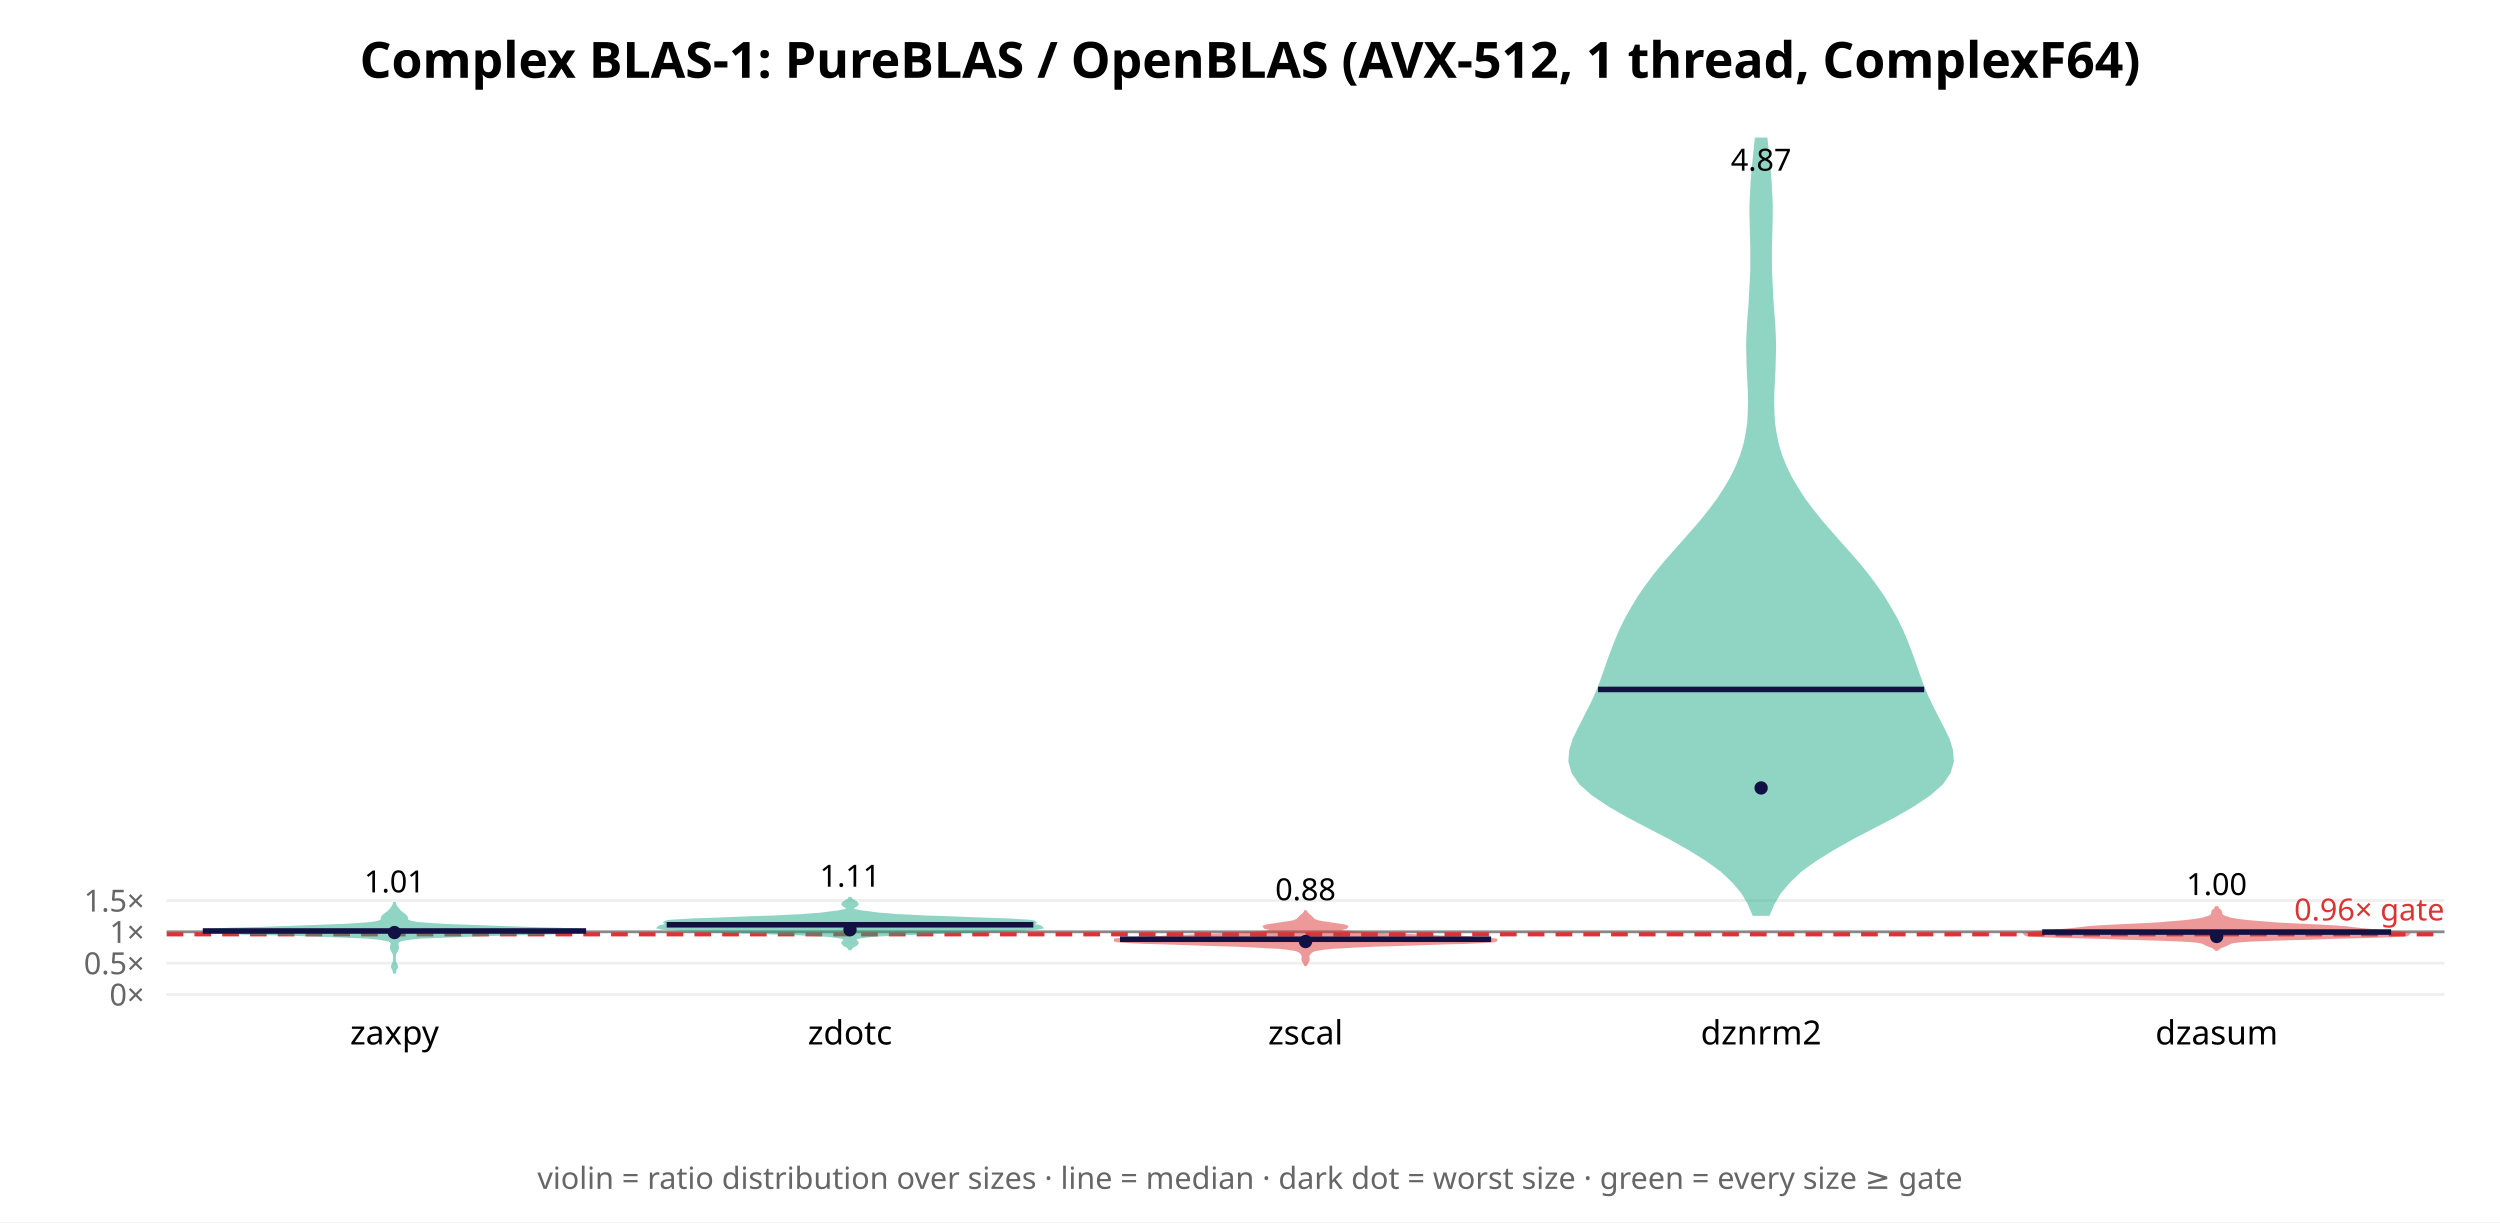
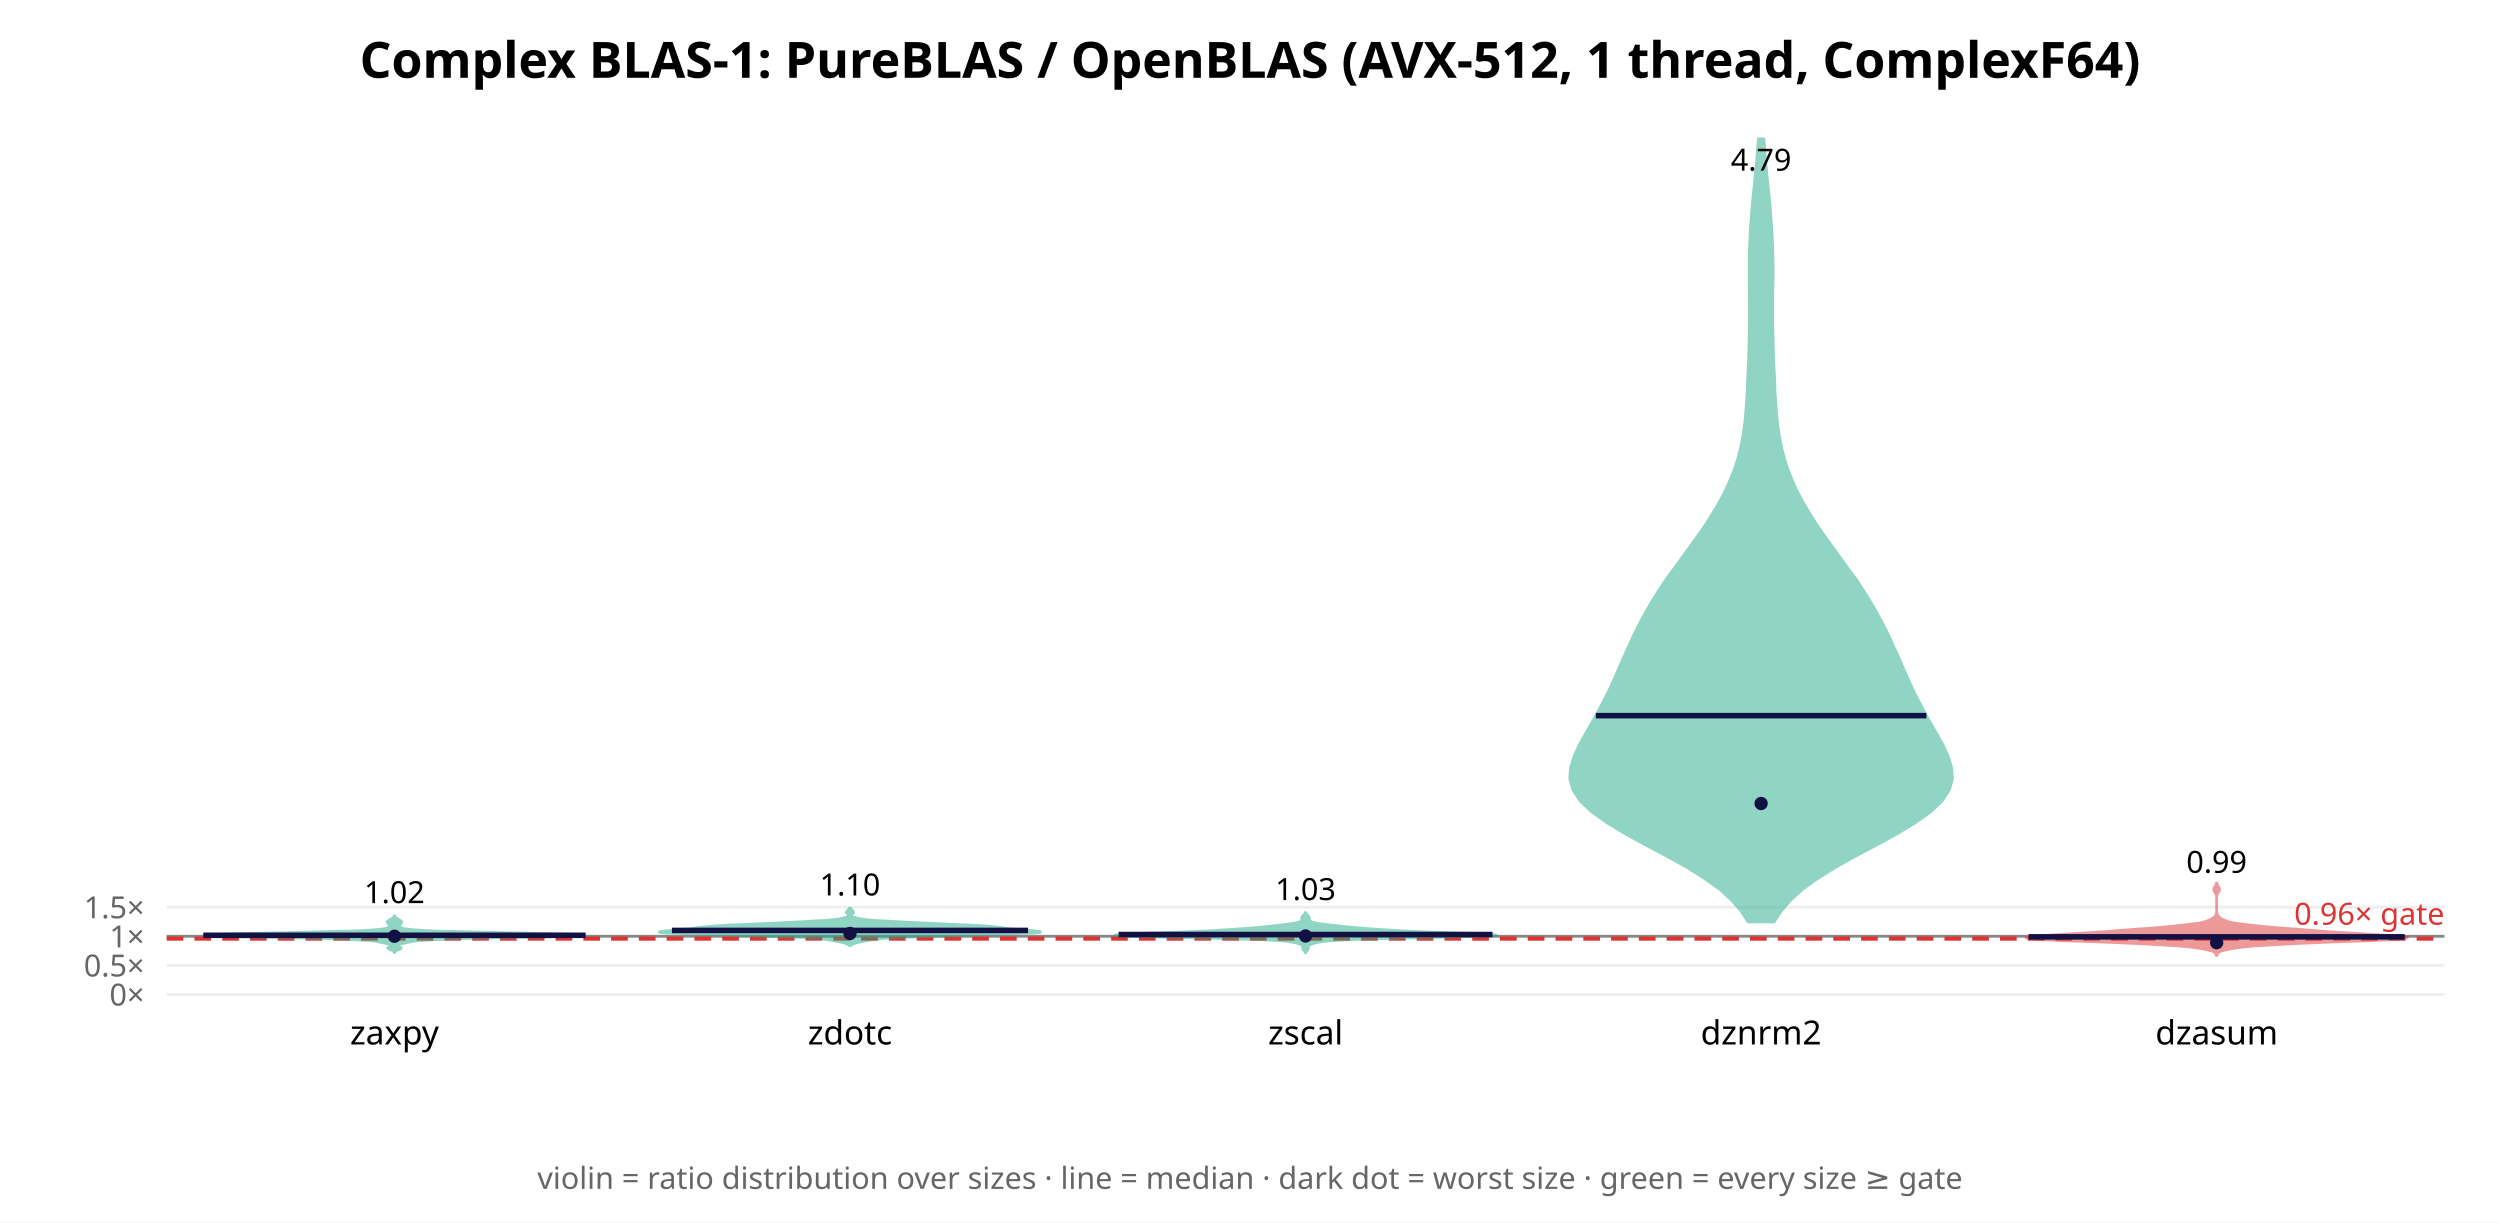
<svg xmlns="http://www.w3.org/2000/svg" width="900" height="440" font-family="sans-serif">
  <rect width="900" height="440" fill="white" />
  <text x="450.0" y="28" text-anchor="middle" font-size="18" font-weight="bold">Complex BLAS-1: PureBLAS / OpenBLAS (AVX-512, 1 thread, ComplexF64)</text>
  <line x1="60" y1="358.0" x2="880" y2="358.0" stroke="#eee" />
  <text x="52" y="362.0" text-anchor="end" font-size="11" fill="#666">0×</text>
-   <line x1="60" y1="346.727" x2="880" y2="346.727" stroke="#eee" />
-   <text x="52" y="350.727" text-anchor="end" font-size="11" fill="#666">0.5×</text>
-   <line x1="60" y1="335.455" x2="880" y2="335.455" stroke="#eee" />
-   <text x="52" y="339.455" text-anchor="end" font-size="11" fill="#666">1×</text>
-   <line x1="60" y1="324.182" x2="880" y2="324.182" stroke="#eee" />
-   <text x="52" y="328.182" text-anchor="end" font-size="11" fill="#666">1.5×</text>
-   <line x1="60" y1="335.455" x2="880" y2="335.455" stroke="#888" stroke-width="1" />
-   <line x1="60" y1="336.357" x2="880" y2="336.357" stroke="#d33" stroke-width="1.5" stroke-dasharray="6 4" />
-   <text x="880" y="331.357" text-anchor="end" font-size="11" fill="#d33">0.96× gate</text>
-   <polygon points="142.0,350.5 142.0,350.2 142.1,349.8 142.2,349.4 142.3,349.1 142.5,348.7 142.7,348.3 142.8,348.0 142.7,347.6 142.5,347.2 142.3,346.9 142.2,346.5 142.1,346.2 142.0,345.8 142.0,345.4 142.0,345.1 142.0,344.7 142.0,344.3 142.0,344.0 142.1,343.6 142.2,343.2 142.4,342.9 142.6,342.5 142.8,342.2 143.0,341.8 143.1,341.4 143.1,341.1 143.1,340.7 143.0,340.3 142.9,340.0 142.9,339.6 142.9,339.3 143.3,338.9 144.0,338.5 145.2,338.2 147.6,337.8 151.9,337.4 159.0,337.1 169.5,336.7 182.5,336.3 195.8,336.0 206.1,335.6 210.9,335.3 209.1,334.9 201.7,334.5 191.0,334.2 179.3,333.8 168.6,333.4 160.1,333.1 154.0,332.7 150.2,332.4 148.0,332.0 146.9,331.6 146.5,331.3 146.4,330.9 146.4,330.5 146.3,330.2 146.0,329.8 145.6,329.4 145.1,329.1 144.7,328.7 144.2,328.4 143.8,328.0 143.5,327.6 143.2,327.3 142.9,326.9 142.6,326.5 142.4,326.2 142.2,325.8 142.1,325.5 142.0,325.1 142.0,324.7 142.0,324.7 142.0,325.1 141.9,325.5 141.8,325.8 141.6,326.2 141.4,326.5 141.1,326.9 140.8,327.3 140.5,327.6 140.2,328.0 139.8,328.4 139.3,328.7 138.9,329.1 138.4,329.4 138.0,329.8 137.7,330.2 137.6,330.5 137.6,330.9 137.5,331.3 137.1,331.6 136.0,332.0 133.8,332.4 130.0,332.7 123.9,333.1 115.4,333.4 104.7,333.8 93.0,334.2 82.3,334.5 74.9,334.9 73.1,335.3 77.9,335.6 88.2,336.0 101.5,336.3 114.5,336.7 125.0,337.1 132.1,337.4 136.4,337.8 138.8,338.2 140.0,338.5 140.7,338.9 141.1,339.3 141.1,339.6 141.1,340.0 141.0,340.3 140.9,340.7 140.9,341.1 140.9,341.4 141.0,341.8 141.2,342.2 141.4,342.5 141.6,342.9 141.8,343.2 141.9,343.6 142.0,344.0 142.0,344.3 142.0,344.7 142.0,345.1 142.0,345.4 142.0,345.8 141.9,346.2 141.8,346.5 141.7,346.9 141.5,347.2 141.3,347.6 141.2,348.0 141.3,348.3 141.5,348.7 141.7,349.1 141.8,349.4 141.9,349.8 142.0,350.2 142.0,350.5" fill="#2a8" opacity="0.5" stroke="#2a8" stroke-width="1" />
-   <line x1="73.0" y1="335.152" x2="211.0" y2="335.152" stroke="#114" stroke-width="2" />
-   <circle cx="142.0" cy="335.716" r="2.4" fill="#114" />
-   <text x="142.0" y="321.258" text-anchor="middle" font-size="11">1.01</text>
+   <line x1="60" y1="347.528" x2="880" y2="347.528" stroke="#eee" />
+   <text x="52" y="351.528" text-anchor="end" font-size="11" fill="#666">0.5×</text>
+   <line x1="60" y1="337.056" x2="880" y2="337.056" stroke="#eee" />
+   <text x="52" y="341.056" text-anchor="end" font-size="11" fill="#666">1×</text>
+   <line x1="60" y1="326.585" x2="880" y2="326.585" stroke="#eee" />
+   <text x="52" y="330.585" text-anchor="end" font-size="11" fill="#666">1.5×</text>
+   <line x1="60" y1="337.056" x2="880" y2="337.056" stroke="#888" stroke-width="1" />
+   <line x1="60" y1="337.894" x2="880" y2="337.894" stroke="#d33" stroke-width="1.5" stroke-dasharray="6 4" />
+   <text x="880" y="332.894" text-anchor="end" font-size="11" fill="#d33">0.96× gate</text>
+   <polygon points="142.1,342.9 142.2,342.7 142.3,342.5 142.5,342.3 142.9,342.1 143.3,342.0 143.7,341.8 144.1,341.6 144.3,341.4 144.4,341.2 144.2,341.0 143.9,340.9 143.6,340.7 143.4,340.5 143.3,340.3 143.5,340.1 143.9,339.9 144.5,339.7 145.3,339.6 146.2,339.4 147.1,339.2 148.0,339.0 149.1,338.8 150.6,338.6 152.8,338.5 156.2,338.3 161.0,338.1 167.2,337.9 174.8,337.7 183.1,337.5 191.7,337.4 199.5,337.2 205.9,337.0 209.9,336.8 210.9,336.6 208.7,336.4 203.6,336.3 196.2,336.1 187.6,335.9 178.8,335.7 170.6,335.5 163.5,335.3 157.8,335.2 153.4,335.0 150.1,334.8 147.7,334.6 146.1,334.4 145.0,334.2 144.4,334.0 144.1,333.9 144.0,333.7 144.0,333.5 143.9,333.3 143.9,333.1 143.9,332.9 143.9,332.8 144.1,332.6 144.3,332.4 144.5,332.2 144.6,332.0 144.6,331.8 144.5,331.7 144.3,331.5 144.0,331.3 143.7,331.1 143.4,330.9 143.0,330.7 142.7,330.6 142.4,330.4 142.2,330.2 142.1,330.0 142.1,329.8 141.9,329.8 141.9,330.0 141.8,330.2 141.6,330.4 141.3,330.6 141.0,330.7 140.6,330.9 140.3,331.1 140.0,331.3 139.7,331.5 139.5,331.7 139.4,331.8 139.4,332.0 139.5,332.2 139.7,332.4 139.9,332.6 140.1,332.8 140.1,332.9 140.1,333.1 140.1,333.3 140.0,333.5 140.0,333.7 139.9,333.9 139.6,334.0 139.0,334.2 137.9,334.4 136.3,334.6 133.9,334.8 130.6,335.0 126.2,335.2 120.5,335.3 113.4,335.5 105.2,335.7 96.4,335.9 87.8,336.1 80.4,336.3 75.3,336.4 73.1,336.6 74.1,336.8 78.1,337.0 84.5,337.2 92.3,337.4 100.9,337.5 109.2,337.7 116.8,337.9 123.0,338.1 127.8,338.3 131.2,338.5 133.4,338.6 134.9,338.8 136.0,339.0 136.9,339.2 137.8,339.4 138.7,339.6 139.5,339.7 140.1,339.9 140.5,340.1 140.7,340.3 140.6,340.5 140.4,340.7 140.1,340.9 139.8,341.0 139.6,341.2 139.7,341.4 139.9,341.6 140.3,341.8 140.7,342.0 141.1,342.1 141.5,342.3 141.7,342.5 141.8,342.7 141.9,342.9" fill="#2a8" opacity="0.5" stroke="#2a8" stroke-width="1" />
+   <line x1="73.2" y1="336.706" x2="210.8" y2="336.706" stroke="#114" stroke-width="2" />
+   <circle cx="142.0" cy="337.047" r="2.4" fill="#114" />
+   <text x="142.0" y="325.117" text-anchor="middle" font-size="11">1.02</text>
  <text x="142.0" y="376" text-anchor="middle" font-size="12">zaxpy</text>
-   <polygon points="306.2,341.6 306.3,341.4 306.5,341.1 306.8,340.8 307.2,340.6 307.7,340.3 308.1,340.1 308.4,339.8 308.6,339.6 308.6,339.3 308.4,339.1 308.1,338.8 307.9,338.5 307.8,338.3 307.9,338.0 308.2,337.8 308.9,337.5 310.1,337.3 312.1,337.0 315.1,336.7 319.4,336.5 324.9,336.2 331.4,336.0 338.7,335.7 346.2,335.5 353.6,335.2 360.4,335.0 366.3,334.7 370.8,334.4 373.6,334.2 374.9,333.9 374.7,333.7 373.8,333.4 372.7,333.2 372.0,332.9 371.9,332.6 372.3,332.4 372.6,332.1 372.3,331.9 370.7,331.6 367.4,331.4 362.3,331.1 355.7,330.9 348.2,330.6 340.7,330.3 333.9,330.1 328.1,329.8 323.6,329.6 320.0,329.3 317.0,329.1 314.6,328.8 312.4,328.5 310.5,328.3 309.0,328.0 307.9,327.8 307.2,327.5 306.8,327.3 306.7,327.0 306.9,326.7 307.2,326.5 307.7,326.2 308.1,326.0 308.5,325.7 308.6,325.5 308.5,325.2 308.3,325.0 307.8,324.7 307.4,324.4 306.9,324.2 306.6,323.9 306.3,323.7 306.2,323.4 305.8,323.4 305.7,323.7 305.4,323.9 305.1,324.2 304.6,324.4 304.2,324.7 303.7,325.0 303.5,325.2 303.4,325.5 303.5,325.7 303.9,326.0 304.3,326.2 304.8,326.5 305.1,326.7 305.3,327.0 305.2,327.3 304.8,327.5 304.1,327.8 303.0,328.0 301.5,328.3 299.6,328.5 297.4,328.8 295.0,329.1 292.0,329.3 288.4,329.6 283.9,329.8 278.1,330.1 271.3,330.3 263.8,330.6 256.3,330.9 249.7,331.1 244.6,331.4 241.3,331.6 239.7,331.9 239.4,332.1 239.7,332.4 240.1,332.6 240.0,332.9 239.3,333.2 238.2,333.4 237.3,333.7 237.1,333.9 238.4,334.2 241.2,334.4 245.7,334.7 251.6,335.0 258.4,335.2 265.8,335.5 273.3,335.7 280.6,336.0 287.1,336.2 292.6,336.5 296.9,336.7 299.9,337.0 301.9,337.3 303.1,337.5 303.8,337.8 304.1,338.0 304.2,338.3 304.1,338.5 303.9,338.8 303.6,339.1 303.4,339.3 303.4,339.6 303.6,339.8 303.9,340.1 304.3,340.3 304.8,340.6 305.2,340.8 305.5,341.1 305.7,341.4 305.8,341.6" fill="#2a8" opacity="0.5" stroke="#2a8" stroke-width="1" />
-   <line x1="240.0" y1="332.915" x2="372.0" y2="332.915" stroke="#114" stroke-width="2" />
-   <circle cx="306.0" cy="334.706" r="2.4" fill="#114" />
-   <text x="306.0" y="319.214" text-anchor="middle" font-size="11">1.11</text>
+   <polygon points="306.3,340.4 306.5,340.2 306.8,340.0 307.2,339.8 307.7,339.6 308.4,339.4 309.2,339.2 310.0,339.0 310.8,338.9 311.7,338.7 312.7,338.5 313.9,338.3 315.4,338.1 317.3,337.9 319.9,337.7 323.1,337.5 327.2,337.4 332.0,337.2 337.6,337.0 343.6,336.8 350.0,336.6 356.4,336.4 362.4,336.2 367.7,336.0 371.8,335.9 374.2,335.7 374.9,335.5 374.0,335.3 372.1,335.1 369.6,334.9 367.3,334.7 365.2,334.5 363.6,334.4 362.2,334.2 360.9,334.0 359.5,333.8 357.6,333.6 355.4,333.4 352.6,333.2 349.3,333.0 345.6,332.9 341.5,332.7 337.3,332.5 333.0,332.3 328.8,332.1 324.8,331.9 321.2,331.7 318.0,331.5 315.3,331.4 313.1,331.2 311.3,331.0 309.9,330.8 308.9,330.6 308.1,330.4 307.5,330.2 307.0,330.0 306.7,329.9 306.5,329.7 306.5,329.5 306.6,329.3 306.7,329.1 306.9,328.9 307.1,328.7 307.3,328.5 307.3,328.4 307.2,328.2 307.1,328.0 306.9,327.8 306.7,327.6 306.5,327.4 306.3,327.2 306.2,327.0 305.8,327.0 305.7,327.2 305.5,327.4 305.3,327.6 305.1,327.8 304.9,328.0 304.8,328.2 304.7,328.4 304.7,328.5 304.9,328.7 305.1,328.9 305.3,329.1 305.4,329.3 305.5,329.5 305.5,329.7 305.3,329.9 305.0,330.0 304.5,330.2 303.9,330.4 303.1,330.6 302.1,330.8 300.7,331.0 298.9,331.2 296.7,331.4 294.0,331.5 290.8,331.7 287.2,331.9 283.2,332.1 279.0,332.3 274.7,332.5 270.5,332.7 266.4,332.9 262.7,333.0 259.4,333.2 256.6,333.4 254.4,333.6 252.5,333.8 251.1,334.0 249.8,334.2 248.4,334.4 246.8,334.5 244.7,334.7 242.4,334.9 239.9,335.1 238.0,335.3 237.1,335.5 237.8,335.7 240.2,335.9 244.3,336.0 249.6,336.2 255.6,336.4 262.0,336.6 268.4,336.8 274.4,337.0 280.0,337.2 284.8,337.4 288.9,337.5 292.1,337.7 294.7,337.9 296.6,338.1 298.1,338.3 299.3,338.5 300.3,338.7 301.2,338.9 302.0,339.0 302.8,339.2 303.6,339.4 304.3,339.6 304.8,339.8 305.2,340.0 305.5,340.2 305.7,340.4" fill="#2a8" opacity="0.5" stroke="#2a8" stroke-width="1" />
+   <line x1="241.9" y1="334.954" x2="370.1" y2="334.954" stroke="#114" stroke-width="2" />
+   <circle cx="306.0" cy="336.062" r="2.4" fill="#114" />
+   <text x="306.0" y="322.366" text-anchor="middle" font-size="11">1.10</text>
  <text x="306.0" y="376" text-anchor="middle" font-size="12">zdotc</text>
-   <polygon points="470.1,347.3 470.2,347.1 470.3,346.8 470.5,346.5 470.6,346.3 470.8,346.0 470.9,345.7 471.0,345.5 471.0,345.2 470.9,344.9 470.9,344.6 470.9,344.4 470.9,344.1 471.0,343.8 471.2,343.6 471.3,343.3 471.5,343.0 471.8,342.8 472.1,342.5 472.7,342.2 473.5,341.9 474.8,341.7 476.7,341.4 479.4,341.1 483.3,340.9 488.5,340.6 495.1,340.3 502.9,340.1 511.5,339.8 520.2,339.5 528.1,339.3 534.2,339.0 537.9,338.7 538.9,338.4 537.2,338.2 533.4,337.9 528.1,337.6 521.9,337.4 515.3,337.1 508.8,336.8 502.4,336.6 496.6,336.3 491.5,336.0 487.3,335.7 484.1,335.5 482.2,335.2 481.4,334.9 481.7,334.7 482.6,334.4 483.8,334.1 484.6,333.9 484.8,333.6 484.1,333.3 482.8,333.1 480.9,332.8 478.8,332.5 476.9,332.2 475.3,332.0 474.1,331.7 473.4,331.4 472.9,331.2 472.6,330.9 472.4,330.6 472.1,330.4 471.9,330.1 471.6,329.8 471.2,329.5 470.9,329.3 470.6,329.0 470.4,328.7 470.2,328.5 470.1,328.2 469.9,328.2 469.8,328.5 469.6,328.7 469.4,329.0 469.1,329.3 468.8,329.5 468.4,329.8 468.1,330.1 467.9,330.4 467.6,330.6 467.4,330.9 467.1,331.2 466.6,331.4 465.9,331.7 464.7,332.0 463.1,332.2 461.2,332.5 459.1,332.8 457.2,333.1 455.9,333.3 455.2,333.6 455.4,333.9 456.2,334.1 457.4,334.4 458.3,334.7 458.6,334.9 457.8,335.2 455.9,335.5 452.7,335.7 448.5,336.0 443.4,336.3 437.6,336.6 431.2,336.8 424.7,337.1 418.1,337.4 411.9,337.6 406.6,337.9 402.8,338.2 401.1,338.4 402.1,338.7 405.8,339.0 411.9,339.3 419.8,339.5 428.5,339.8 437.1,340.1 444.9,340.3 451.5,340.6 456.7,340.9 460.6,341.1 463.3,341.4 465.2,341.7 466.5,341.9 467.3,342.2 467.9,342.5 468.2,342.8 468.5,343.0 468.7,343.3 468.8,343.6 469.0,343.8 469.1,344.1 469.1,344.4 469.1,344.6 469.1,344.9 469.0,345.2 469.0,345.5 469.1,345.7 469.2,346.0 469.4,346.3 469.5,346.5 469.7,346.8 469.8,347.1 469.9,347.3" fill="#d33" opacity="0.5" stroke="#d33" stroke-width="1" />
-   <line x1="403.2" y1="338.135" x2="536.8" y2="338.135" stroke="#114" stroke-width="2" />
-   <circle cx="470.0" cy="338.951" r="2.4" fill="#114" />
-   <text x="470.0" y="324.088" text-anchor="middle" font-size="11">0.88</text>
+   <polygon points="470.1,342.9 470.1,342.7 470.3,342.5 470.4,342.3 470.6,342.1 470.8,341.9 471.0,341.7 471.0,341.5 471.0,341.3 471.0,341.1 470.9,340.9 470.9,340.7 471.1,340.5 471.3,340.3 471.6,340.1 472.1,339.9 472.6,339.7 473.3,339.5 474.1,339.3 475.2,339.1 476.6,338.9 478.6,338.7 481.5,338.5 485.6,338.3 491.1,338.1 498.1,337.9 506.4,337.7 515.4,337.5 524.2,337.3 531.7,337.1 536.9,336.9 538.9,336.7 537.7,336.5 533.8,336.3 528.3,336.0 522.1,335.8 516.3,335.6 511.2,335.4 506.9,335.2 503.2,335.0 499.9,334.8 496.7,334.6 493.7,334.4 490.9,334.2 488.4,334.0 486.2,333.8 484.2,333.6 482.4,333.4 480.7,333.2 479.0,333.0 477.3,332.8 475.7,332.6 474.3,332.4 473.3,332.2 472.5,332.0 472.0,331.8 471.6,331.6 471.5,331.4 471.4,331.2 471.4,331.0 471.4,330.8 471.4,330.6 471.3,330.4 471.3,330.2 471.2,330.0 471.1,329.8 470.9,329.6 470.6,329.4 470.4,329.2 470.3,329.0 470.1,328.8 470.1,328.6 469.9,328.6 469.9,328.8 469.7,329.0 469.6,329.2 469.4,329.4 469.1,329.6 468.9,329.8 468.8,330.0 468.7,330.2 468.7,330.4 468.6,330.6 468.6,330.8 468.6,331.0 468.6,331.2 468.5,331.4 468.4,331.6 468.0,331.8 467.5,332.0 466.7,332.2 465.7,332.4 464.3,332.6 462.7,332.8 461.0,333.0 459.3,333.2 457.6,333.4 455.8,333.6 453.8,333.8 451.6,334.0 449.1,334.2 446.3,334.4 443.3,334.6 440.1,334.8 436.8,335.0 433.1,335.2 428.8,335.4 423.7,335.6 417.9,335.8 411.7,336.0 406.2,336.3 402.3,336.5 401.1,336.7 403.1,336.9 408.3,337.1 415.8,337.3 424.6,337.5 433.6,337.7 441.9,337.9 448.9,338.1 454.4,338.3 458.5,338.5 461.4,338.7 463.4,338.9 464.8,339.1 465.9,339.3 466.7,339.5 467.4,339.7 467.9,339.9 468.4,340.1 468.7,340.3 468.9,340.5 469.1,340.7 469.1,340.9 469.0,341.1 469.0,341.3 469.0,341.5 469.0,341.7 469.2,341.9 469.4,342.1 469.6,342.3 469.7,342.5 469.9,342.7 469.9,342.9" fill="#2a8" opacity="0.5" stroke="#2a8" stroke-width="1" />
+   <line x1="402.7" y1="336.425" x2="537.3" y2="336.425" stroke="#114" stroke-width="2" />
+   <circle cx="470.0" cy="336.952" r="2.4" fill="#114" />
+   <text x="470.0" y="324.016" text-anchor="middle" font-size="11">1.03</text>
  <text x="470.0" y="376" text-anchor="middle" font-size="12">zscal</text>
-   <polygon points="636.7,329.2 638.4,325.2 640.7,321.3 644.0,317.4 648.2,313.4 653.6,309.5 659.9,305.6 667.0,301.6 674.5,297.7 682.0,293.8 688.9,289.8 694.7,285.9 699.1,282.0 701.8,278.0 702.9,274.1 702.6,270.2 701.4,266.2 699.5,262.3 697.5,258.4 695.5,254.5 693.6,250.5 692.0,246.6 690.6,242.7 689.2,238.7 687.8,234.8 686.3,230.9 684.6,226.9 682.7,223.0 680.5,219.1 678.1,215.1 675.4,211.2 672.5,207.3 669.3,203.3 665.9,199.4 662.4,195.5 658.9,191.5 655.5,187.6 652.4,183.7 649.4,179.7 646.9,175.8 644.6,171.9 642.7,168.0 641.1,164.0 639.9,160.1 639.1,156.2 638.5,152.2 638.3,148.3 638.2,144.4 638.3,140.4 638.5,136.5 638.7,132.6 638.8,128.6 638.9,124.7 638.8,120.8 638.6,116.8 638.3,112.9 638.0,109.0 637.8,105.0 637.6,101.1 637.4,97.2 637.4,93.2 637.4,89.3 637.5,85.4 637.6,81.5 637.7,77.5 637.7,73.6 637.5,69.7 637.3,65.7 637.0,61.8 636.6,57.9 636.2,53.9 635.8,50.0 632.2,50.0 631.8,53.9 631.4,57.9 631.0,61.8 630.7,65.7 630.5,69.7 630.3,73.6 630.3,77.5 630.4,81.5 630.5,85.4 630.6,89.3 630.6,93.2 630.6,97.2 630.4,101.1 630.2,105.0 630.0,109.0 629.7,112.9 629.4,116.8 629.2,120.8 629.1,124.7 629.2,128.6 629.3,132.6 629.5,136.5 629.7,140.4 629.8,144.4 629.7,148.3 629.5,152.2 628.9,156.2 628.1,160.1 626.9,164.0 625.3,168.0 623.4,171.9 621.1,175.8 618.6,179.7 615.6,183.7 612.5,187.6 609.1,191.5 605.6,195.5 602.1,199.4 598.7,203.3 595.5,207.3 592.6,211.2 589.9,215.1 587.5,219.1 585.3,223.0 583.4,226.9 581.7,230.9 580.2,234.8 578.8,238.7 577.4,242.7 576.0,246.6 574.4,250.5 572.5,254.5 570.5,258.4 568.5,262.3 566.6,266.2 565.4,270.2 565.1,274.1 566.2,278.0 568.9,282.0 573.3,285.9 579.1,289.8 586.0,293.8 593.5,297.7 601.0,301.6 608.1,305.6 614.4,309.5 619.8,313.4 624.0,317.4 627.3,321.3 629.6,325.2 631.3,329.2" fill="#2a8" opacity="0.5" stroke="#2a8" stroke-width="1" />
-   <line x1="575.3" y1="248.197" x2="692.7" y2="248.197" stroke="#114" stroke-width="2" />
-   <circle cx="634.0" cy="283.66" r="2.4" fill="#114" />
-   <text x="634.0" y="61.434" text-anchor="middle" font-size="11">4.87</text>
+   <polygon points="638.7,331.9 641.2,328.0 644.7,324.0 649.1,320.0 654.6,316.1 661.0,312.1 668.2,308.1 675.6,304.2 682.9,300.2 689.5,296.2 695.1,292.2 699.2,288.3 701.8,284.3 702.9,280.3 702.6,276.4 701.4,272.4 699.6,268.4 697.4,264.4 695.1,260.5 692.9,256.5 690.8,252.5 688.8,248.6 687.0,244.6 685.2,240.6 683.5,236.6 681.7,232.7 679.9,228.7 677.9,224.7 675.8,220.8 673.5,216.8 671.0,212.8 668.4,208.8 665.5,204.9 662.6,200.9 659.7,196.9 656.9,193.0 654.1,189.0 651.6,185.0 649.2,181.0 647.1,177.1 645.3,173.1 643.7,169.1 642.4,165.2 641.4,161.2 640.6,157.2 640.0,153.2 639.6,149.3 639.3,145.3 639.0,141.3 638.9,137.4 638.7,133.4 638.5,129.4 638.4,125.5 638.3,121.5 638.2,117.5 638.2,113.5 638.2,109.6 638.2,105.6 638.3,101.6 638.3,97.7 638.3,93.7 638.2,89.7 638.0,85.7 637.8,81.8 637.5,77.8 637.2,73.8 636.8,69.9 636.4,65.9 636.0,61.9 635.6,57.9 635.3,54.0 635.0,50.0 633.0,50.0 632.7,54.0 632.4,57.9 632.0,61.9 631.6,65.9 631.2,69.9 630.8,73.8 630.5,77.8 630.2,81.8 630.0,85.7 629.8,89.7 629.7,93.7 629.7,97.7 629.7,101.6 629.8,105.6 629.8,109.6 629.8,113.5 629.8,117.5 629.7,121.5 629.6,125.5 629.5,129.4 629.3,133.4 629.1,137.4 629.0,141.3 628.7,145.3 628.4,149.3 628.0,153.2 627.4,157.2 626.6,161.2 625.6,165.2 624.3,169.1 622.7,173.1 620.9,177.1 618.8,181.0 616.4,185.0 613.9,189.0 611.1,193.0 608.3,196.9 605.4,200.9 602.5,204.9 599.6,208.8 597.0,212.8 594.5,216.8 592.2,220.8 590.1,224.7 588.1,228.7 586.3,232.7 584.5,236.6 582.8,240.6 581.0,244.6 579.2,248.6 577.2,252.5 575.1,256.5 572.9,260.5 570.6,264.4 568.4,268.4 566.6,272.4 565.4,276.4 565.1,280.3 566.2,284.3 568.8,288.3 572.9,292.2 578.5,296.2 585.1,300.2 592.4,304.2 599.8,308.1 607.0,312.1 613.4,316.1 618.9,320.0 623.3,324.0 626.8,328.0 629.3,331.9" fill="#2a8" opacity="0.5" stroke="#2a8" stroke-width="1" />
+   <line x1="574.5" y1="257.633" x2="693.5" y2="257.633" stroke="#114" stroke-width="2" />
+   <circle cx="634.0" cy="289.257" r="2.4" fill="#114" />
+   <text x="634.0" y="61.434" text-anchor="middle" font-size="11">4.79</text>
  <text x="634.0" y="376" text-anchor="middle" font-size="12">dznrm2</text>
-   <polygon points="798.2,341.8 798.4,341.6 798.6,341.4 798.9,341.2 799.3,340.9 799.8,340.7 800.4,340.5 800.9,340.3 801.4,340.1 801.8,339.9 802.2,339.7 802.6,339.5 803.3,339.2 804.3,339.0 805.9,338.8 808.5,338.6 812.3,338.4 817.4,338.2 823.8,338.0 831.4,337.8 839.6,337.5 847.8,337.3 855.1,337.1 860.9,336.9 864.8,336.7 866.7,336.5 866.9,336.3 865.9,336.1 864.1,335.8 861.9,335.6 859.5,335.4 857.0,335.2 854.6,335.0 852.3,334.8 850.3,334.6 848.4,334.4 846.5,334.2 844.3,333.9 841.5,333.7 838.1,333.5 834.3,333.3 830.1,333.1 825.9,332.9 821.9,332.7 818.4,332.5 815.2,332.2 812.5,332.0 810.2,331.8 808.2,331.6 806.6,331.4 805.1,331.2 803.9,331.0 802.8,330.8 802.0,330.5 801.3,330.3 800.7,330.1 800.3,329.9 800.0,329.7 799.8,329.5 799.6,329.3 799.5,329.1 799.5,328.8 799.5,328.6 799.4,328.4 799.4,328.2 799.3,328.0 799.1,327.8 798.9,327.6 798.6,327.4 798.4,327.2 798.3,326.9 798.2,326.7 797.8,326.7 797.7,326.9 797.6,327.2 797.4,327.4 797.1,327.6 796.9,327.8 796.7,328.0 796.6,328.2 796.6,328.4 796.5,328.6 796.5,328.8 796.5,329.1 796.4,329.3 796.2,329.5 796.0,329.7 795.7,329.9 795.3,330.1 794.7,330.3 794.0,330.5 793.2,330.8 792.1,331.0 790.9,331.2 789.4,331.4 787.8,331.6 785.8,331.8 783.5,332.0 780.8,332.2 777.6,332.5 774.1,332.7 770.1,332.9 765.9,333.1 761.7,333.3 757.9,333.5 754.5,333.7 751.7,333.9 749.5,334.2 747.6,334.4 745.7,334.6 743.7,334.8 741.4,335.0 739.0,335.2 736.5,335.4 734.1,335.6 731.9,335.8 730.1,336.1 729.1,336.3 729.3,336.5 731.2,336.7 735.1,336.9 740.9,337.1 748.2,337.3 756.4,337.5 764.6,337.8 772.2,338.0 778.6,338.2 783.7,338.4 787.5,338.6 790.1,338.8 791.7,339.0 792.7,339.2 793.4,339.5 793.8,339.7 794.2,339.9 794.6,340.1 795.1,340.3 795.6,340.5 796.2,340.7 796.7,340.9 797.1,341.2 797.4,341.4 797.6,341.6 797.8,341.8" fill="#d33" opacity="0.5" stroke="#d33" stroke-width="1" />
-   <line x1="735.2" y1="335.539" x2="860.8" y2="335.539" stroke="#114" stroke-width="2" />
-   <circle cx="798.0" cy="337.131" r="2.4" fill="#114" />
-   <text x="798.0" y="322.221" text-anchor="middle" font-size="11">1.00</text>
+   <polygon points="798.0,344.3 798.1,343.9 798.2,343.6 798.4,343.2 798.8,342.8 799.6,342.4 800.7,342.1 802.4,341.7 804.7,341.3 807.8,340.9 811.9,340.5 817.2,340.2 824.1,339.8 832.7,339.4 842.4,339.0 852.2,338.7 860.4,338.3 865.5,337.9 866.9,337.5 864.8,337.2 860.1,336.8 854.2,336.4 848.1,336.0 842.3,335.7 836.9,335.3 831.8,334.9 826.9,334.5 822.2,334.2 817.6,333.8 813.4,333.4 809.7,333.0 806.6,332.6 804.2,332.3 802.5,331.9 801.3,331.5 800.4,331.1 799.7,330.8 799.2,330.4 798.7,330.0 798.4,329.6 798.2,329.3 798.1,328.9 798.0,328.5 798.0,328.1 798.0,327.8 798.0,327.4 798.0,327.0 798.0,326.6 798.0,326.2 798.0,325.9 798.0,325.5 798.0,325.1 798.0,324.7 798.0,324.4 798.0,324.0 798.0,323.6 798.0,323.2 798.0,322.9 798.1,322.5 798.1,322.1 798.3,321.7 798.5,321.4 798.7,321.0 799.0,320.6 799.0,320.2 799.0,319.9 798.8,319.5 798.5,319.1 798.3,318.7 798.1,318.3 798.1,318.0 798.0,317.6 798.0,317.6 797.9,318.0 797.9,318.3 797.7,318.7 797.5,319.1 797.2,319.5 797.0,319.9 797.0,320.2 797.0,320.6 797.3,321.0 797.5,321.4 797.7,321.7 797.9,322.1 797.9,322.5 798.0,322.9 798.0,323.2 798.0,323.6 798.0,324.0 798.0,324.4 798.0,324.7 798.0,325.1 798.0,325.5 798.0,325.9 798.0,326.2 798.0,326.6 798.0,327.0 798.0,327.4 798.0,327.8 798.0,328.1 798.0,328.5 797.9,328.9 797.8,329.3 797.6,329.6 797.3,330.0 796.8,330.4 796.3,330.8 795.6,331.1 794.7,331.5 793.5,331.9 791.8,332.3 789.4,332.6 786.3,333.0 782.6,333.4 778.4,333.8 773.8,334.2 769.1,334.5 764.2,334.9 759.1,335.3 753.7,335.7 747.9,336.0 741.8,336.4 735.9,336.8 731.2,337.2 729.1,337.5 730.5,337.9 735.6,338.3 743.8,338.7 753.6,339.0 763.3,339.4 771.9,339.8 778.8,340.2 784.1,340.5 788.2,340.9 791.3,341.3 793.6,341.7 795.3,342.1 796.4,342.4 797.2,342.8 797.6,343.2 797.8,343.6 797.9,343.9 798.0,344.3" fill="#d33" opacity="0.5" stroke="#d33" stroke-width="1" />
+   <line x1="730.3" y1="337.264" x2="865.7" y2="337.264" stroke="#114" stroke-width="2" />
+   <circle cx="798.0" cy="339.366" r="2.4" fill="#114" />
+   <text x="798.0" y="314.214" text-anchor="middle" font-size="11">0.99</text>
  <text x="798.0" y="376" text-anchor="middle" font-size="12">dzasum</text>
  <text x="450.0" y="428" text-anchor="middle" font-size="11" fill="#666">violin = ratio distribution over sizes · line = median · dark dot = worst size · green = every size ≥ gate</text>
</svg>
